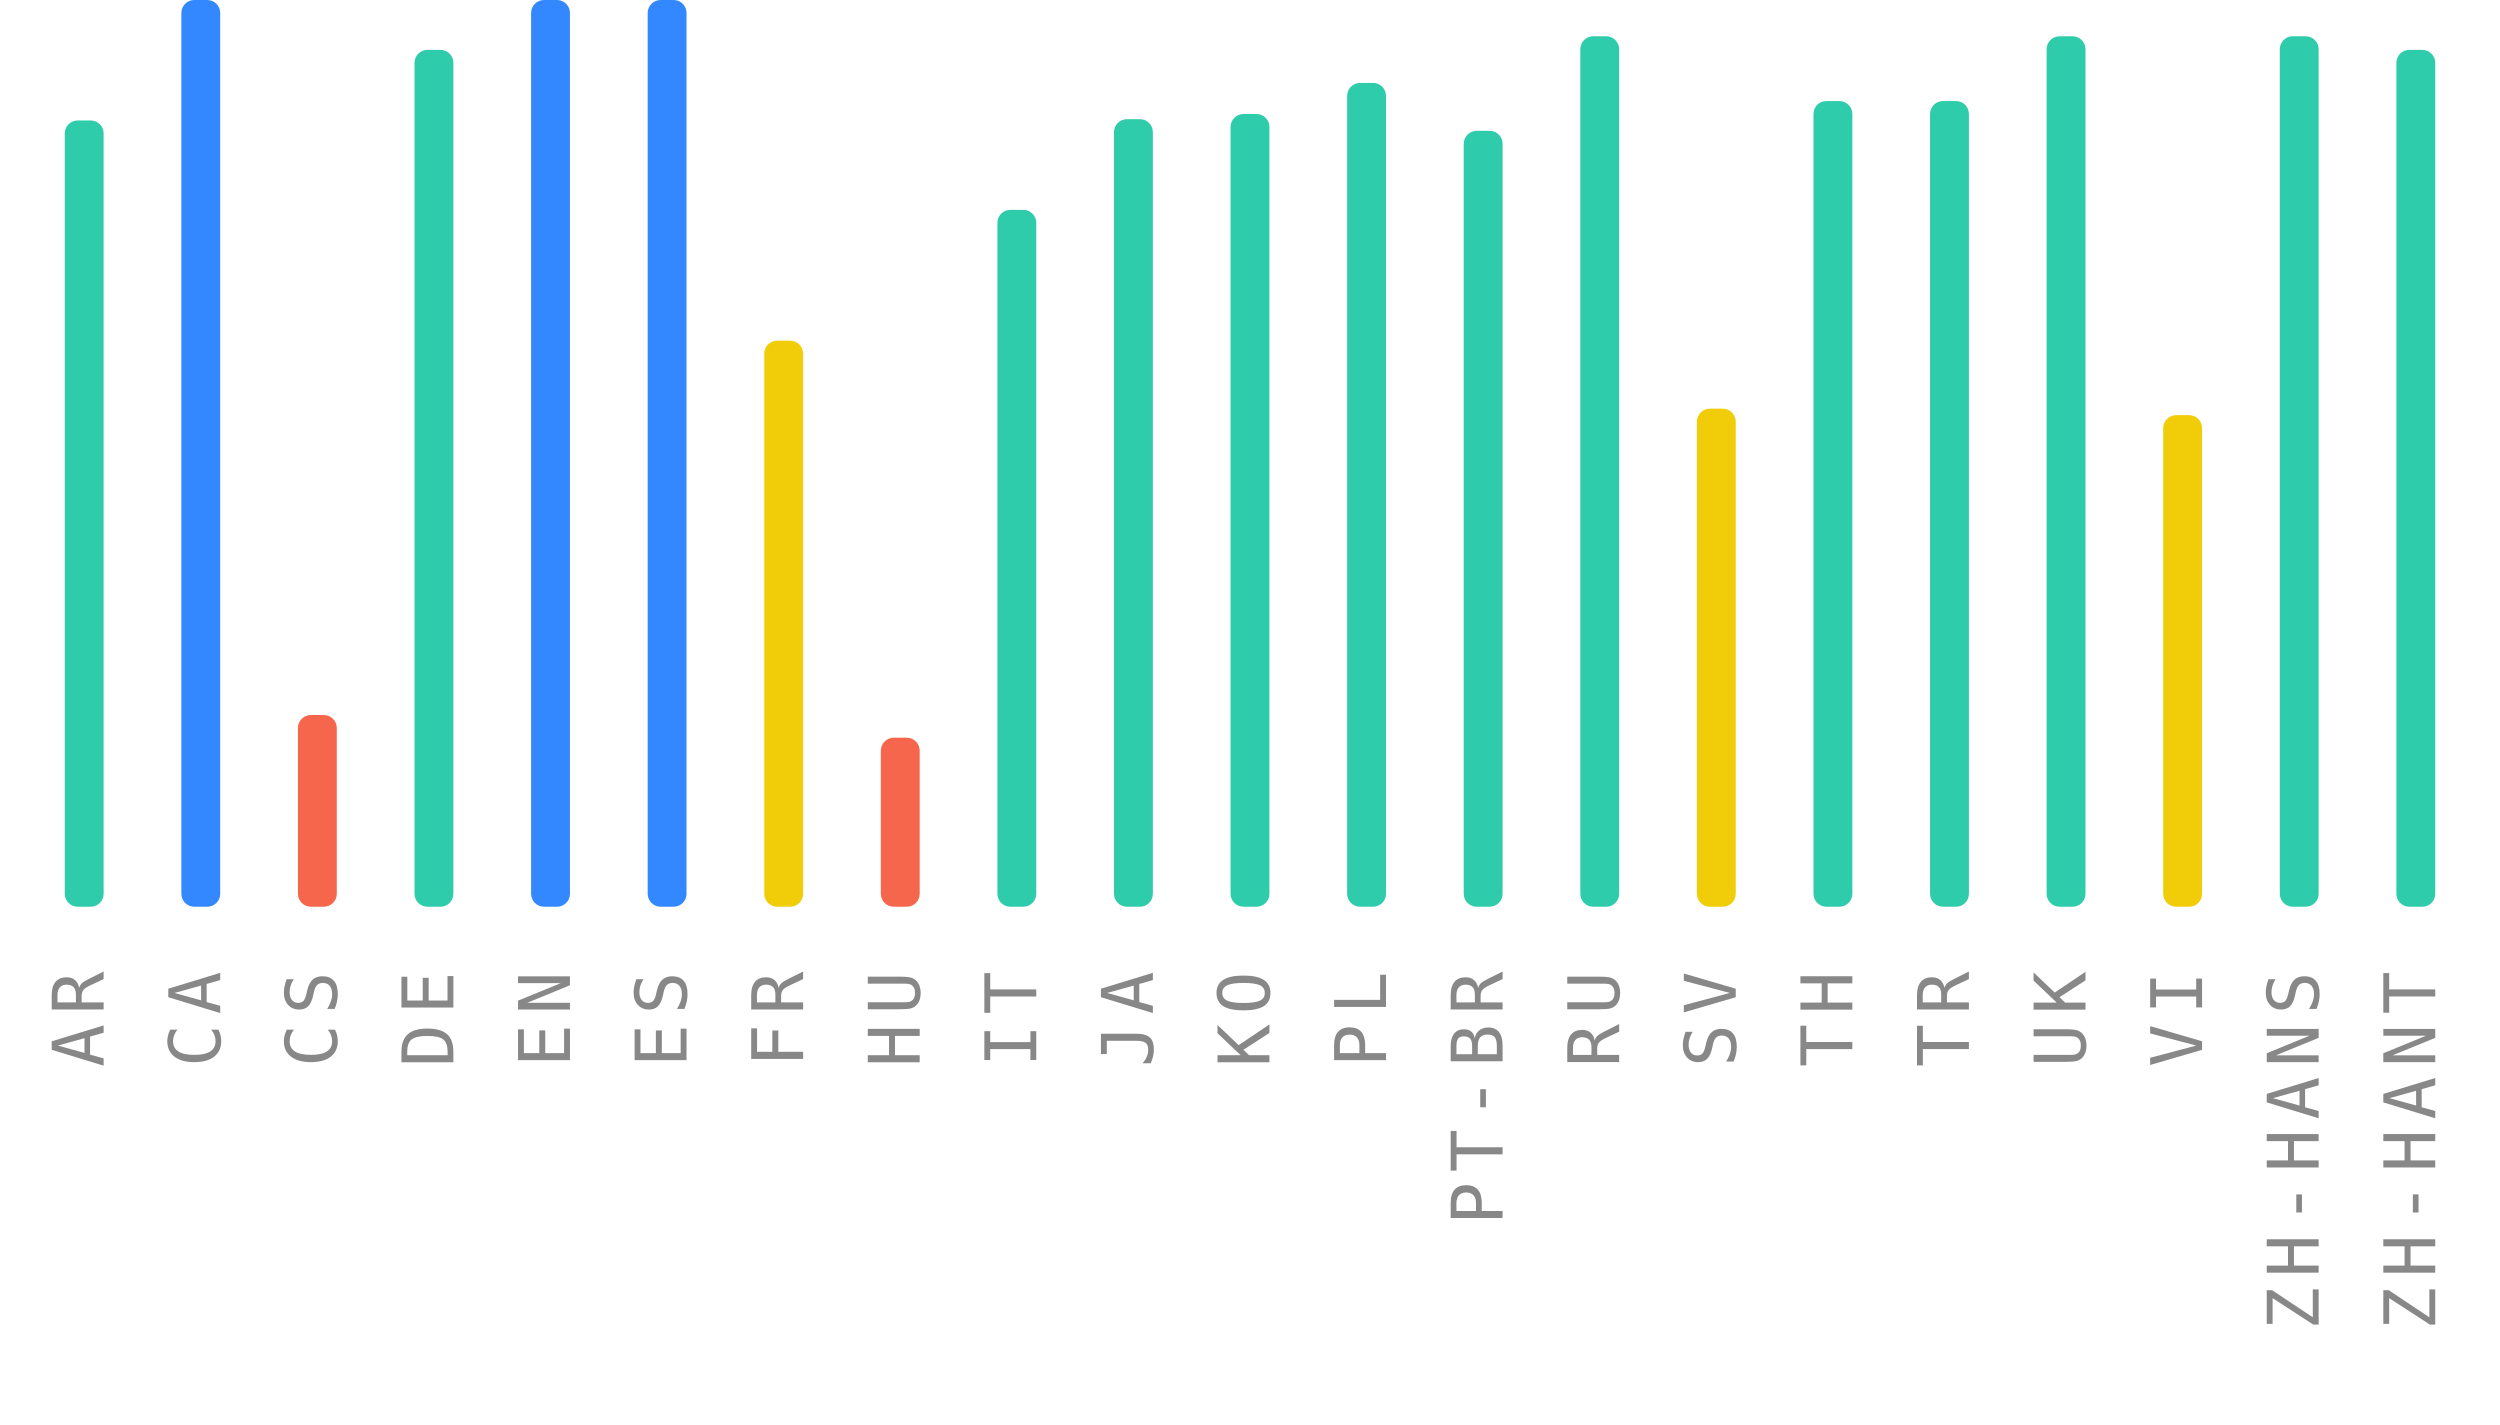
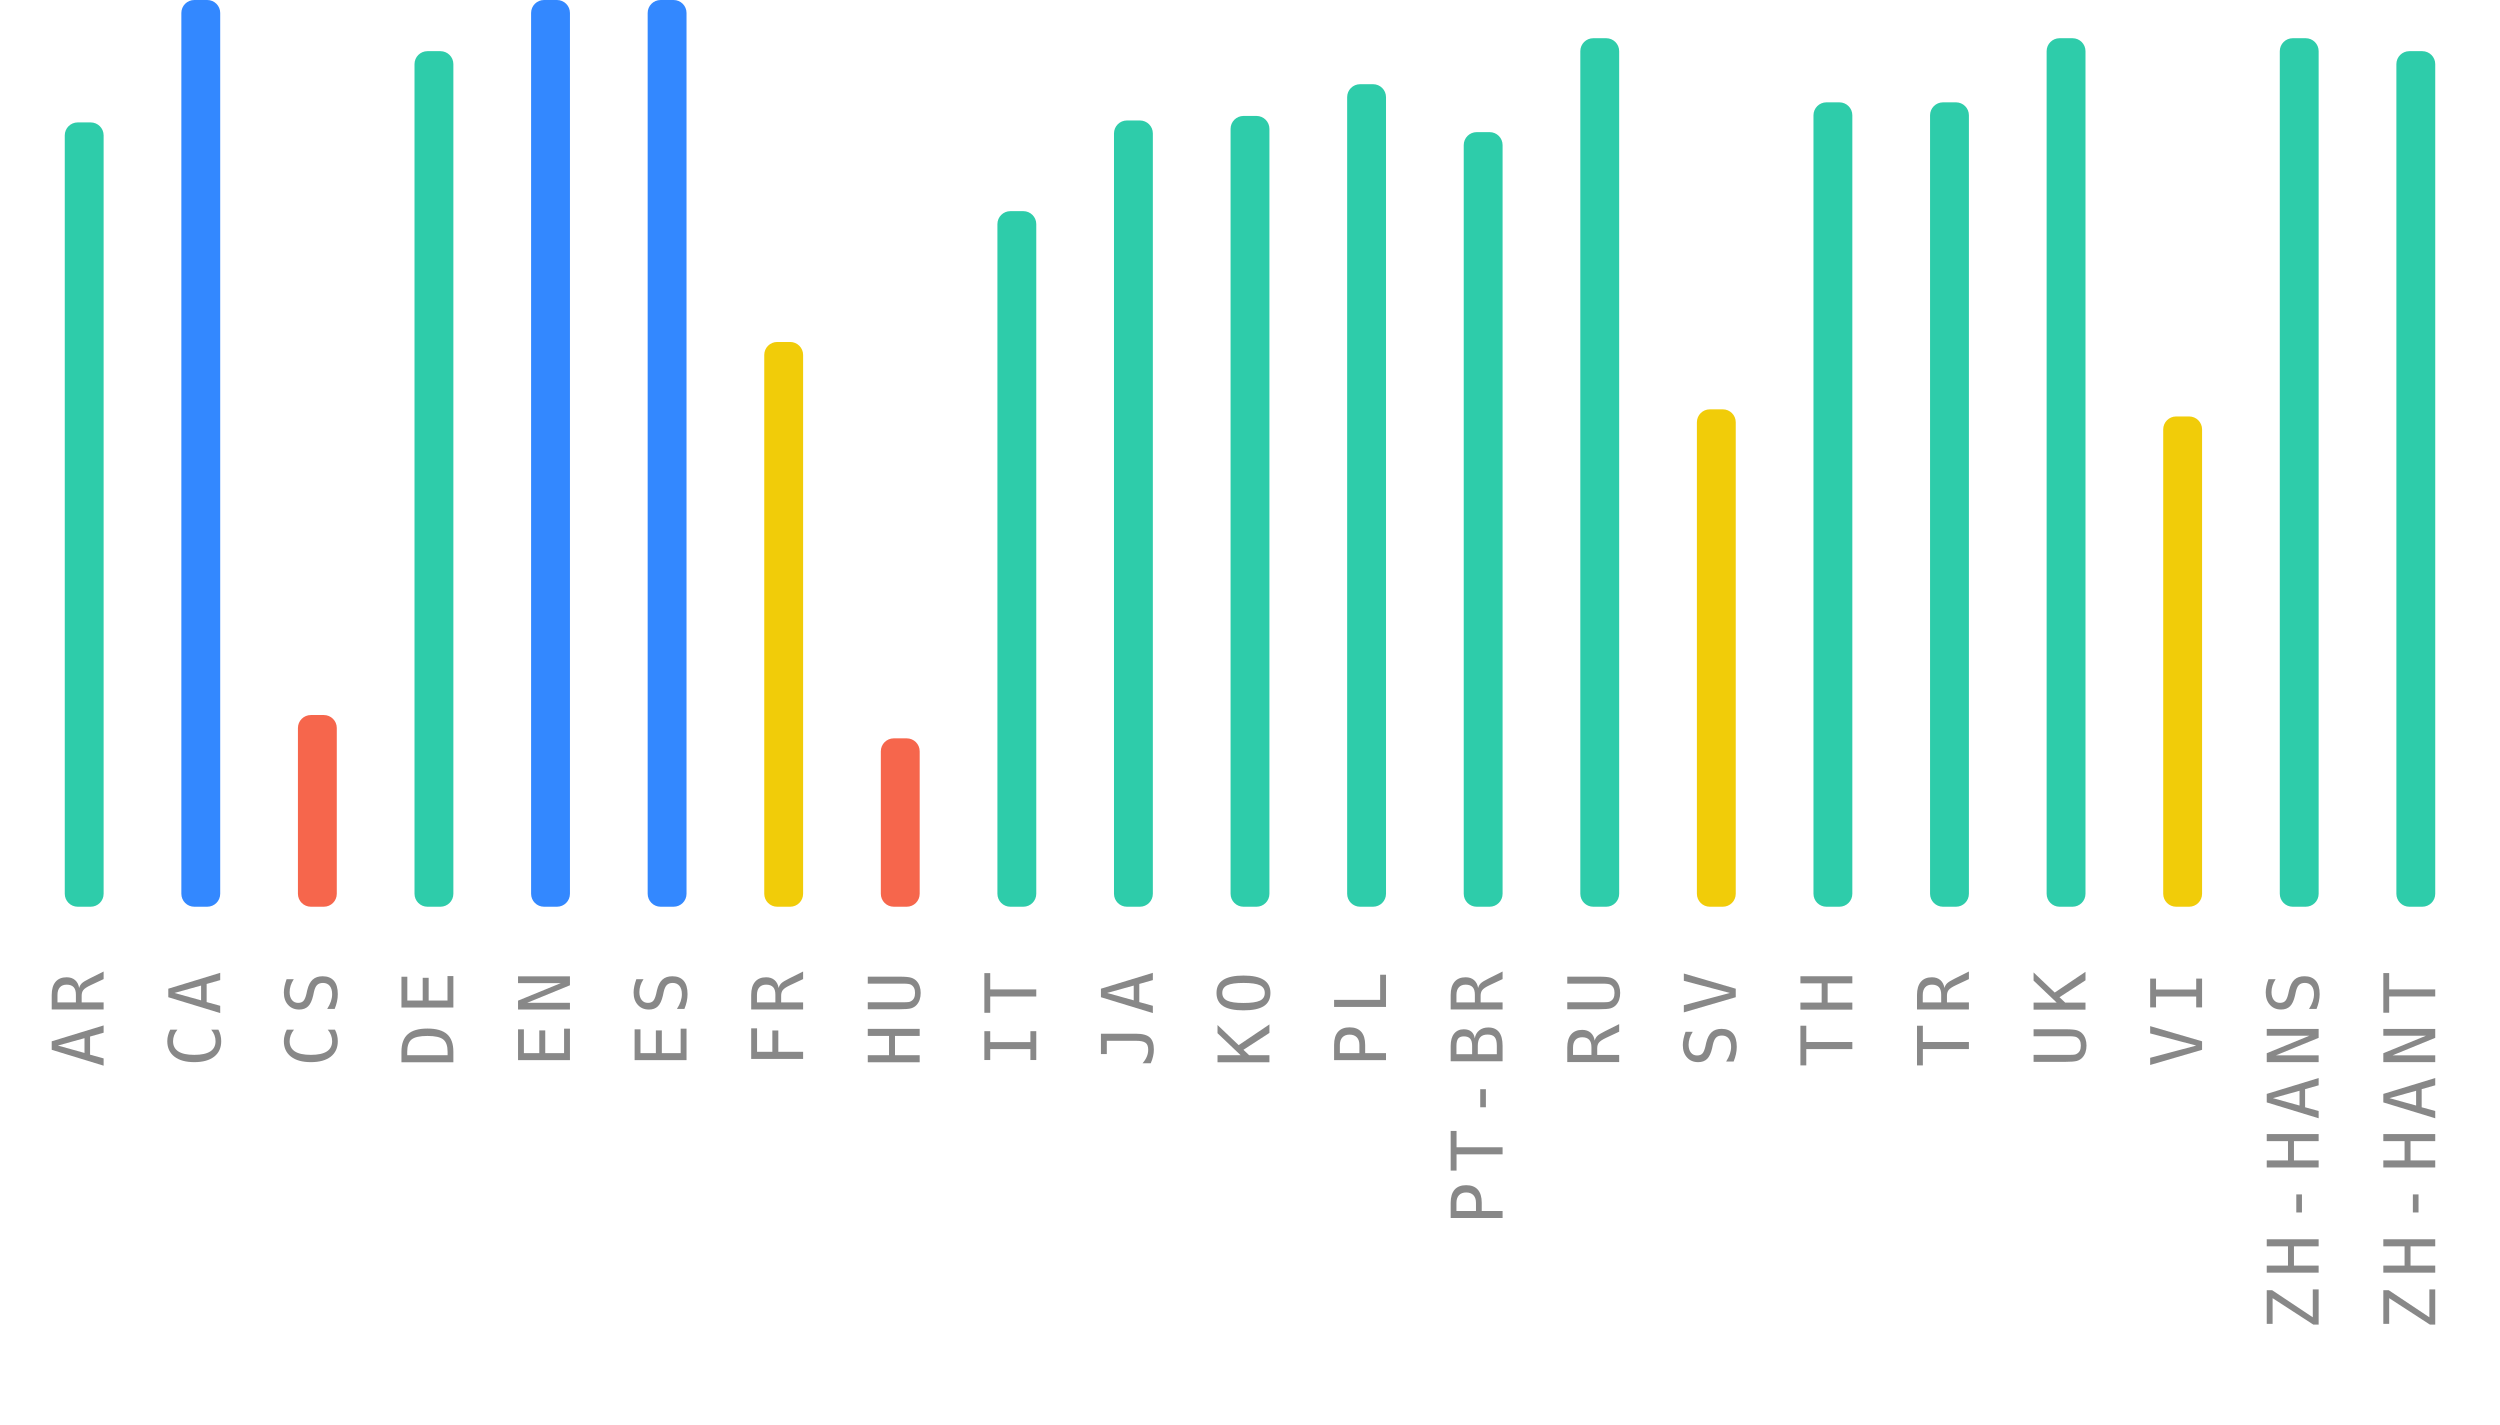
<svg xmlns="http://www.w3.org/2000/svg" width="386" height="220">
  <g>
    <text style="font-size: 11px; font-family: monospace; letter-spacing: 1.5px; fill: #888; text-anchor: end;" x="-150" y="16" transform="rotate(-90)">AR</text>
-     <rect style="fill: #2eccaa;" height="121.4" width="6" rx="2" y="18.6" x="10" />
+     <rect style="fill: #2eccaa;" height="121.1" width="6" rx="2" y="18.9" x="10" />
    <text style="font-size: 11px; font-family: monospace; letter-spacing: 1.5px; fill: #888; text-anchor: end;" x="-150" y="34" transform="rotate(-90)">CA</text>
    <rect style="fill: #3388ff;" height="140" width="6" rx="2" y="0" x="28" />
    <text style="font-size: 11px; font-family: monospace; letter-spacing: 1.5px; fill: #888; text-anchor: end;" x="-150" y="52" transform="rotate(-90)">CS</text>
    <rect style="fill: #f6664c;" height="29.6" width="6" rx="2" y="110.4" x="46" />
    <text style="font-size: 11px; font-family: monospace; letter-spacing: 1.5px; fill: #888; text-anchor: end;" x="-150" y="70" transform="rotate(-90)">DE</text>
-     <rect style="fill: #2eccaa;" height="132.3" width="6" rx="2" y="7.7" x="64" />
+     <rect style="fill: #2eccaa;" height="132.1" width="6" rx="2" y="7.9" x="64" />
    <text style="font-size: 11px; font-family: monospace; letter-spacing: 1.5px; fill: #888; text-anchor: end;" x="-150" y="88" transform="rotate(-90)">EN</text>
    <rect style="fill: #3388ff;" height="140" width="6" rx="2" y="0" x="82" />
    <text style="font-size: 11px; font-family: monospace; letter-spacing: 1.5px; fill: #888; text-anchor: end;" x="-150" y="106" transform="rotate(-90)">ES</text>
    <rect style="fill: #3388ff;" height="140" width="6" rx="2" y="0" x="100" />
    <text style="font-size: 11px; font-family: monospace; letter-spacing: 1.5px; fill: #888; text-anchor: end;" x="-150" y="124" transform="rotate(-90)">FR</text>
-     <rect style="fill: #f1cc09;" height="87.4" width="6" rx="2" y="52.6" x="118" />
+     <rect style="fill: #f1cc09;" height="87.2" width="6" rx="2" y="52.8" x="118" />
    <text style="font-size: 11px; font-family: monospace; letter-spacing: 1.5px; fill: #888; text-anchor: end;" x="-150" y="142" transform="rotate(-90)">HU</text>
-     <rect style="fill: #f6664c;" height="26.1" width="6" rx="2" y="113.9" x="136" />
+     <rect style="fill: #f6664c;" height="26" width="6" rx="2" y="114" x="136" />
    <text style="font-size: 11px; font-family: monospace; letter-spacing: 1.5px; fill: #888; text-anchor: end;" x="-150" y="160" transform="rotate(-90)">IT</text>
-     <rect style="fill: #2eccaa;" height="107.6" width="6" rx="2" y="32.4" x="154" />
+     <rect style="fill: #2eccaa;" height="107.4" width="6" rx="2" y="32.6" x="154" />
    <text style="font-size: 11px; font-family: monospace; letter-spacing: 1.5px; fill: #888; text-anchor: end;" x="-150" y="178" transform="rotate(-90)">JA</text>
-     <rect style="fill: #2eccaa;" height="121.6" width="6" rx="2" y="18.4" x="172" />
+     <rect style="fill: #2eccaa;" height="121.4" width="6" rx="2" y="18.6" x="172" />
    <text style="font-size: 11px; font-family: monospace; letter-spacing: 1.5px; fill: #888; text-anchor: end;" x="-150" y="196" transform="rotate(-90)">KO</text>
-     <rect style="fill: #2eccaa;" height="122.4" width="6" rx="2" y="17.6" x="190" />
+     <rect style="fill: #2eccaa;" height="122.1" width="6" rx="2" y="17.9" x="190" />
    <text style="font-size: 11px; font-family: monospace; letter-spacing: 1.5px; fill: #888; text-anchor: end;" x="-150" y="214" transform="rotate(-90)">PL</text>
-     <rect style="fill: #2eccaa;" height="127.2" width="6" rx="2" y="12.8" x="208" />
+     <rect style="fill: #2eccaa;" height="127" width="6" rx="2" y="13" x="208" />
    <text style="font-size: 11px; font-family: monospace; letter-spacing: 1.5px; fill: #888; text-anchor: end;" x="-150" y="232" transform="rotate(-90)">PT-BR</text>
-     <rect style="fill: #2eccaa;" height="119.8" width="6" rx="2" y="20.2" x="226" />
+     <rect style="fill: #2eccaa;" height="119.6" width="6" rx="2" y="20.4" x="226" />
    <text style="font-size: 11px; font-family: monospace; letter-spacing: 1.5px; fill: #888; text-anchor: end;" x="-150" y="250" transform="rotate(-90)">RU</text>
-     <rect style="fill: #2eccaa;" height="134.4" width="6" rx="2" y="5.6" x="244" />
+     <rect style="fill: #2eccaa;" height="134.1" width="6" rx="2" y="5.9" x="244" />
    <text style="font-size: 11px; font-family: monospace; letter-spacing: 1.5px; fill: #888; text-anchor: end;" x="-150" y="268" transform="rotate(-90)">SV</text>
-     <rect style="fill: #f1cc09;" height="76.9" width="6" rx="2" y="63.1" x="262" />
+     <rect style="fill: #f1cc09;" height="76.8" width="6" rx="2" y="63.2" x="262" />
    <text style="font-size: 11px; font-family: monospace; letter-spacing: 1.5px; fill: #888; text-anchor: end;" x="-150" y="286" transform="rotate(-90)">TH</text>
-     <rect style="fill: #2eccaa;" height="124.4" width="6" rx="2" y="15.6" x="280" />
+     <rect style="fill: #2eccaa;" height="124.2" width="6" rx="2" y="15.8" x="280" />
    <text style="font-size: 11px; font-family: monospace; letter-spacing: 1.5px; fill: #888; text-anchor: end;" x="-150" y="304" transform="rotate(-90)">TR</text>
-     <rect style="fill: #2eccaa;" height="124.4" width="6" rx="2" y="15.6" x="298" />
+     <rect style="fill: #2eccaa;" height="124.2" width="6" rx="2" y="15.8" x="298" />
    <text style="font-size: 11px; font-family: monospace; letter-spacing: 1.5px; fill: #888; text-anchor: end;" x="-150" y="322" transform="rotate(-90)">UK</text>
-     <rect style="fill: #2eccaa;" height="134.4" width="6" rx="2" y="5.6" x="316" />
+     <rect style="fill: #2eccaa;" height="134.1" width="6" rx="2" y="5.9" x="316" />
    <text style="font-size: 11px; font-family: monospace; letter-spacing: 1.5px; fill: #888; text-anchor: end;" x="-150" y="340" transform="rotate(-90)">VI</text>
-     <rect style="fill: #f1cc09;" height="75.9" width="6" rx="2" y="64.1" x="334" />
+     <rect style="fill: #f1cc09;" height="75.7" width="6" rx="2" y="64.3" x="334" />
    <text style="font-size: 11px; font-family: monospace; letter-spacing: 1.5px; fill: #888; text-anchor: end;" x="-150" y="358" transform="rotate(-90)">ZH-HANS</text>
-     <rect style="fill: #2eccaa;" height="134.4" width="6" rx="2" y="5.6" x="352" />
+     <rect style="fill: #2eccaa;" height="134.1" width="6" rx="2" y="5.9" x="352" />
    <text style="font-size: 11px; font-family: monospace; letter-spacing: 1.5px; fill: #888; text-anchor: end;" x="-150" y="376" transform="rotate(-90)">ZH-HANT</text>
-     <rect style="fill: #2eccaa;" height="132.3" width="6" rx="2" y="7.7" x="370" />
+     <rect style="fill: #2eccaa;" height="132.1" width="6" rx="2" y="7.9" x="370" />
  </g>
</svg>
